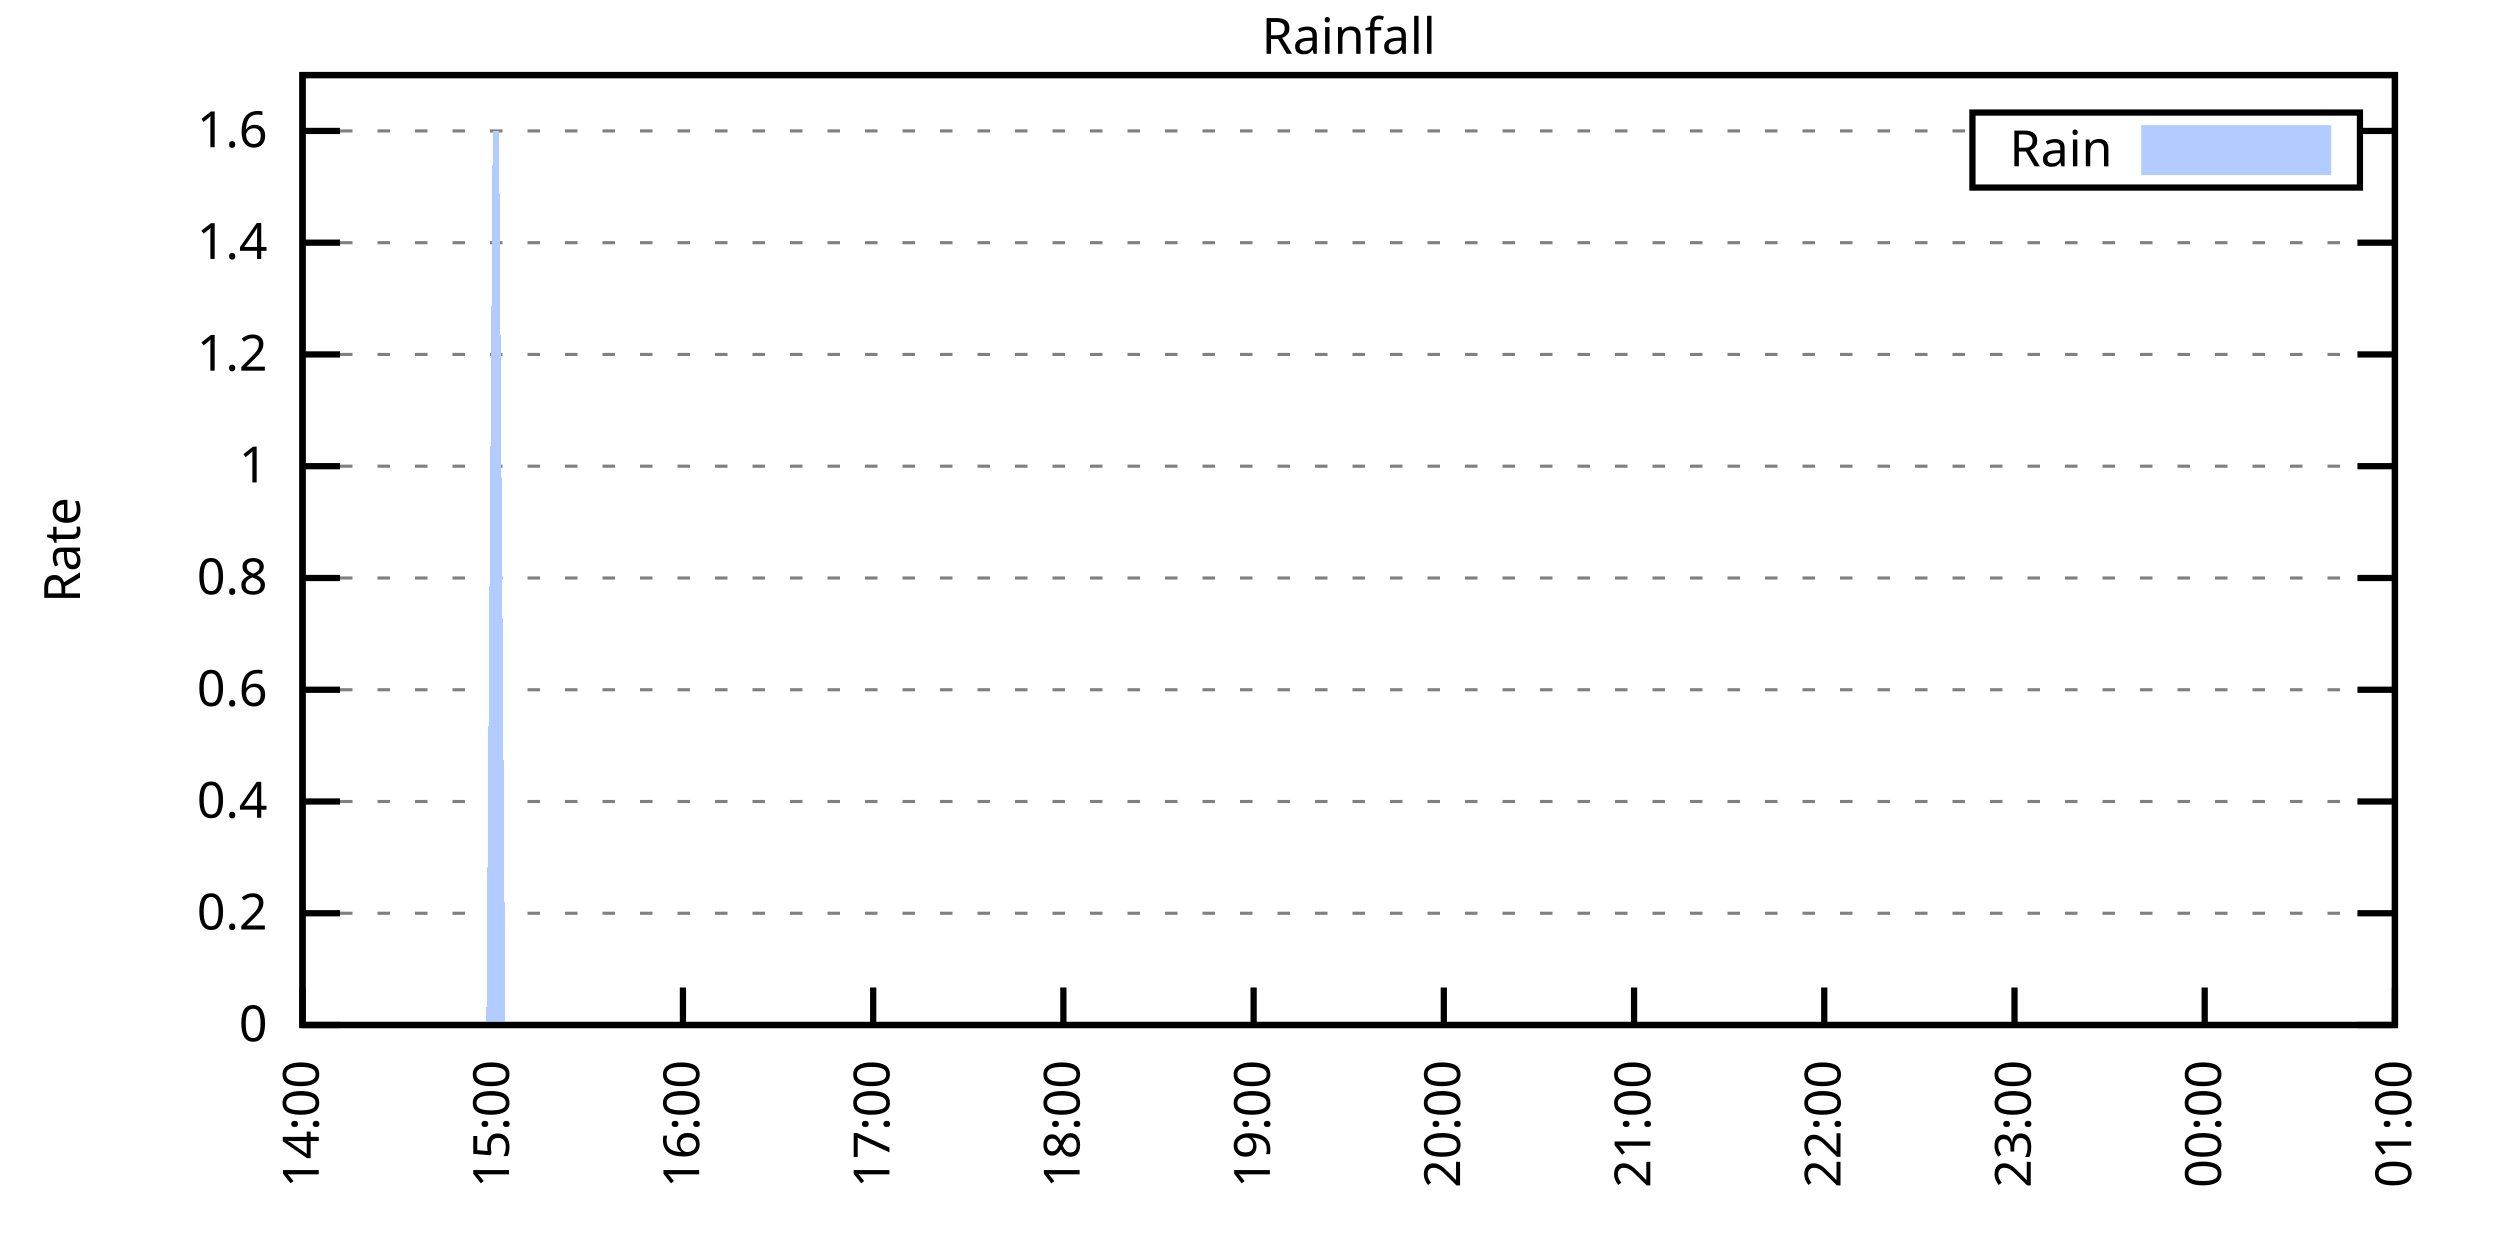
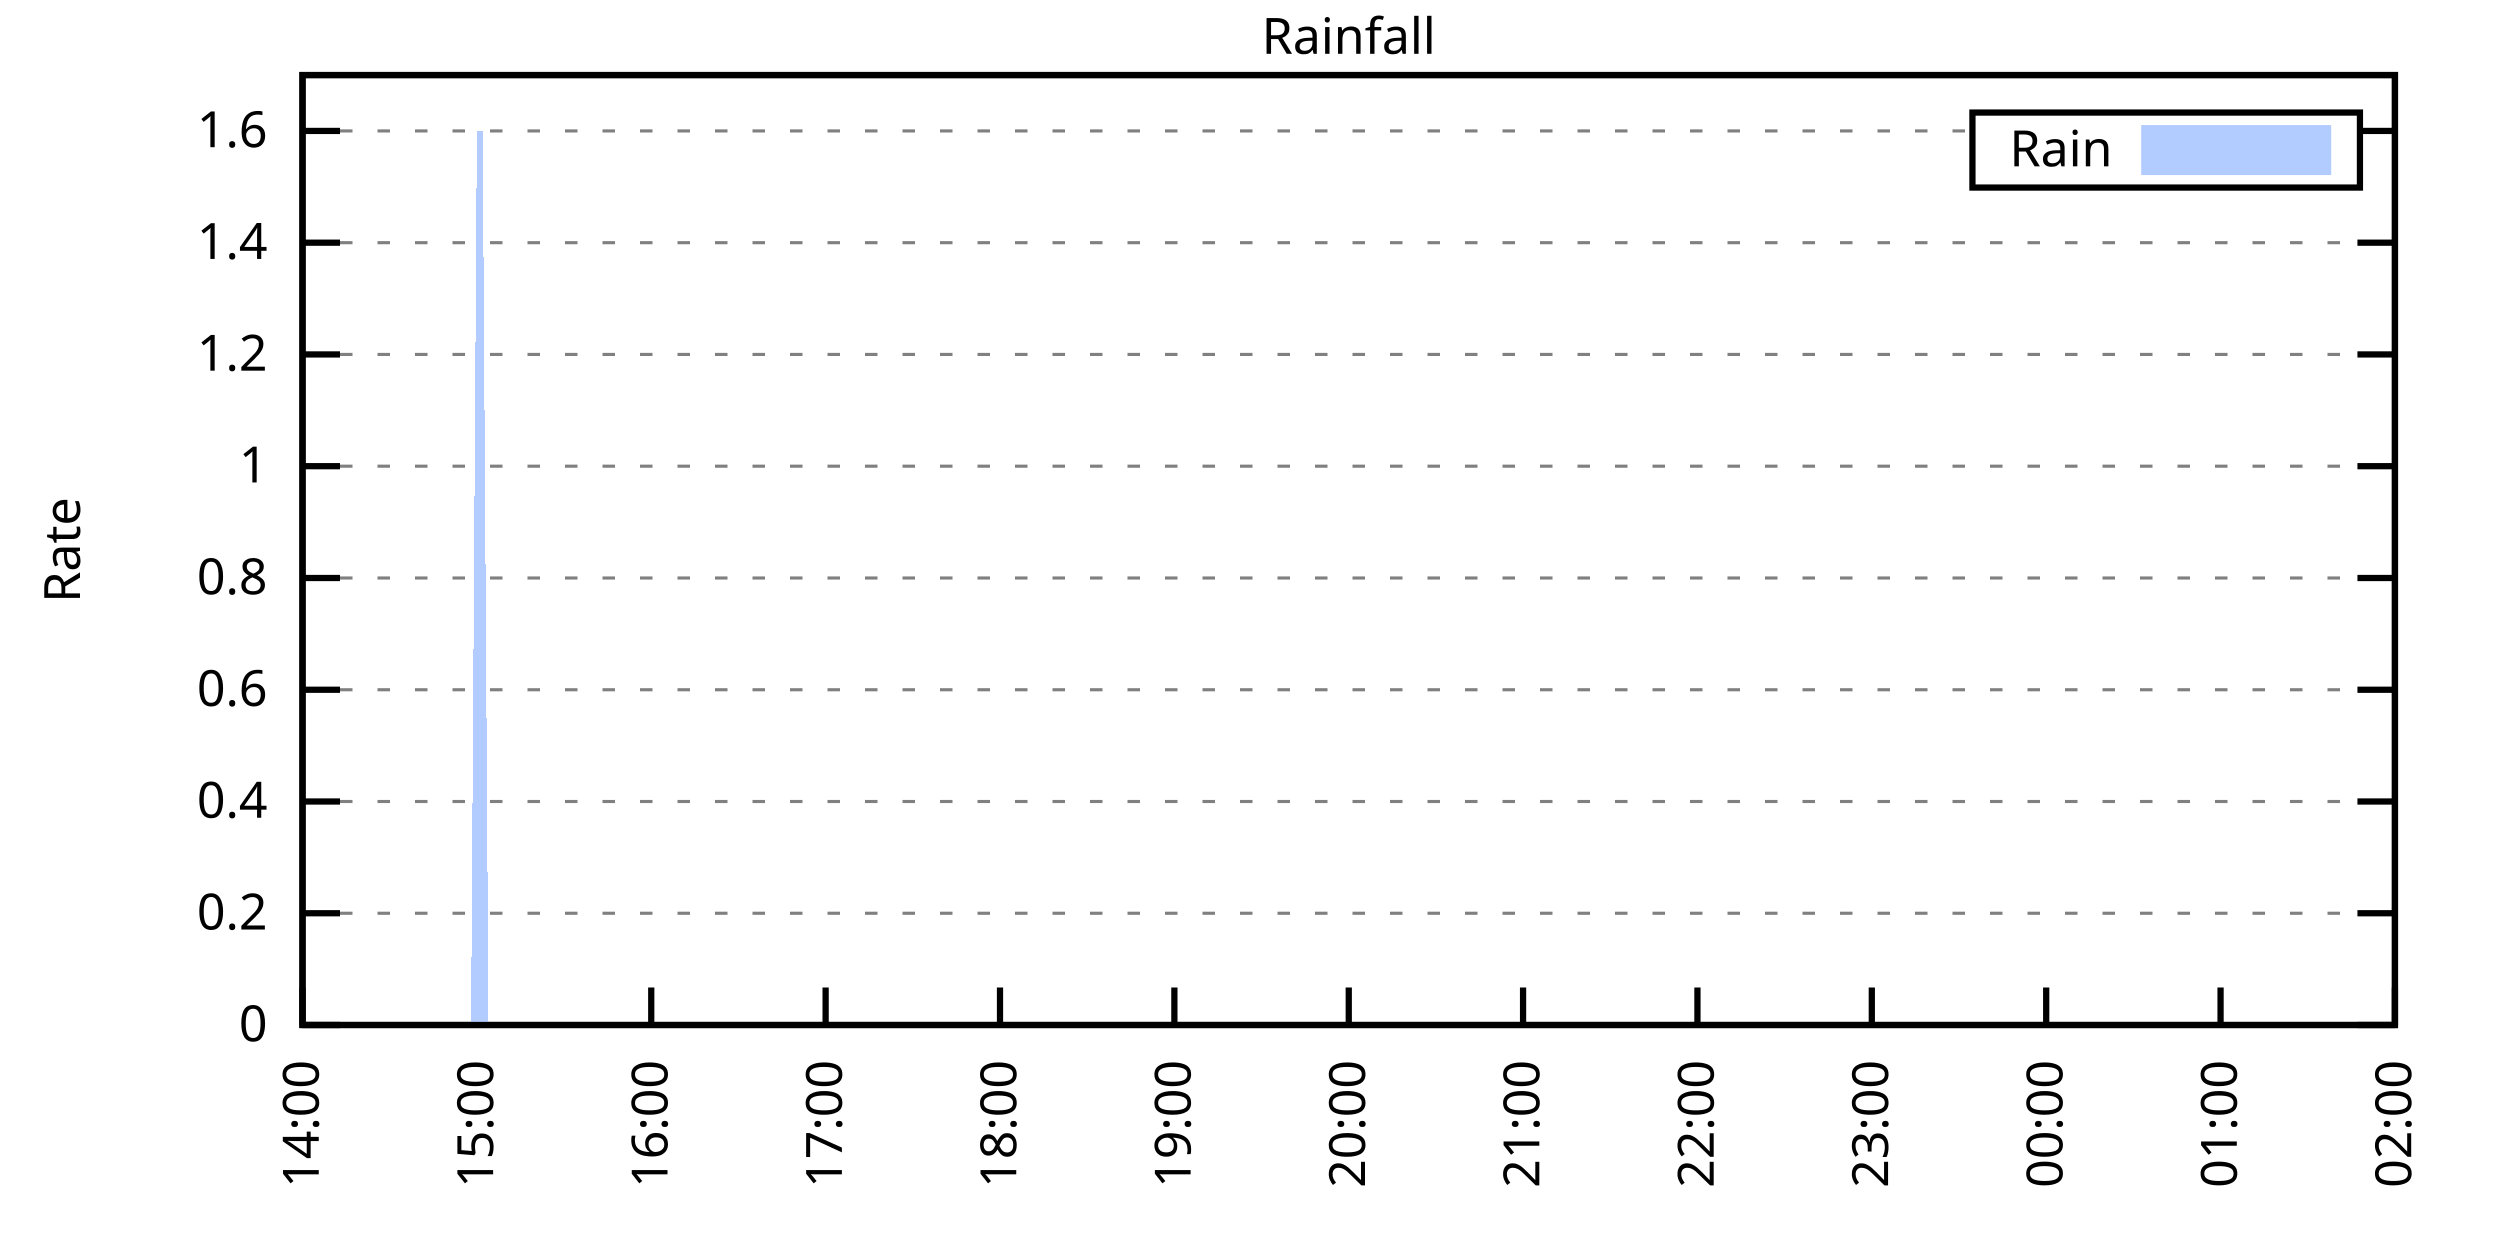
<svg xmlns="http://www.w3.org/2000/svg" xmlns:xlink="http://www.w3.org/1999/xlink" width="400" height="200" viewBox="0 0 400 200">
  <g id="gnuplot_canvas">
    <rect x="0" y="0" width="400" height="200" fill="none" />
    <defs>
      <circle id="gpDot" r="0.5" stroke-width="0.5" stroke="currentColor" />
      <path id="gpPt0" stroke-width="0.333" stroke="currentColor" d="M-1,0 h2 M0,-1 v2" />
      <path id="gpPt1" stroke-width="0.333" stroke="currentColor" d="M-1,-1 L1,1 M1,-1 L-1,1" />
      <path id="gpPt2" stroke-width="0.333" stroke="currentColor" d="M-1,0 L1,0 M0,-1 L0,1 M-1,-1 L1,1 M-1,1 L1,-1" />
      <rect id="gpPt3" stroke-width="0.333" stroke="currentColor" x="-1" y="-1" width="2" height="2" />
      <rect id="gpPt4" stroke-width="0.333" stroke="currentColor" fill="currentColor" x="-1" y="-1" width="2" height="2" />
      <circle id="gpPt5" stroke-width="0.333" stroke="currentColor" cx="0" cy="0" r="1" />
      <use xlink:href="#gpPt5" id="gpPt6" fill="currentColor" stroke="none" />
      <path id="gpPt7" stroke-width="0.333" stroke="currentColor" d="M0,-1.33 L-1.33,0.67 L1.33,0.67 z" />
      <use xlink:href="#gpPt7" id="gpPt8" fill="currentColor" stroke="none" />
      <use xlink:href="#gpPt7" id="gpPt9" stroke="currentColor" transform="rotate(180)" />
      <use xlink:href="#gpPt9" id="gpPt10" fill="currentColor" stroke="none" />
      <use xlink:href="#gpPt3" id="gpPt11" stroke="currentColor" transform="rotate(45)" />
      <use xlink:href="#gpPt11" id="gpPt12" fill="currentColor" stroke="none" />
      <path id="gpPt13" stroke-width="0.333" stroke="currentColor" d="M0,1.330 L1.265,0.411 L0.782,-1.067 L-0.782,-1.076 L-1.265,0.411 z" />
      <use xlink:href="#gpPt13" id="gpPt14" fill="currentColor" stroke="none" />
      <filter id="textbox" filterUnits="objectBoundingBox" x="0" y="0" height="1" width="1">
        <feFlood flood-color="white" flood-opacity="1" result="bgnd" />
        <feComposite in="SourceGraphic" in2="bgnd" operator="atop" />
      </filter>
      <filter id="greybox" filterUnits="objectBoundingBox" x="0" y="0" height="1" width="1">
        <feFlood flood-color="lightgrey" flood-opacity="1" result="grey" />
        <feComposite in="SourceGraphic" in2="grey" operator="atop" />
      </filter>
    </defs>
    <g fill="none" color="white" stroke="currentColor" stroke-width="1.00" stroke-linecap="butt" stroke-linejoin="miter">
</g>
    <g fill="none" color="black" stroke="currentColor" stroke-width="1.00" stroke-linecap="butt" stroke-linejoin="miter">
      <g stroke="none" shape-rendering="crispEdges">
        <polygon fill="rgb(255, 255, 255)" points="48.40,164.00 383.18,164.00 383.18,12.02 48.40,12.02 " />
      </g>
    </g>
    <g fill="none" color="black" stroke="currentColor" stroke-width="1.00" stroke-linecap="butt" stroke-linejoin="miter">
</g>
    <g fill="none" color="black" stroke="black" stroke-width="0.50" stroke-linecap="butt" stroke-linejoin="miter">
</g>
    <g fill="none" color="gray" stroke="currentColor" stroke-width="0.50" stroke-linecap="butt" stroke-linejoin="miter">
      <path stroke="gray" stroke-dasharray="2,4" class="gridline" d="M48.40,164.00 L383.19,164.00  " />
    </g>
    <g fill="none" color="gray" stroke="gray" stroke-width="1.00" stroke-linecap="butt" stroke-linejoin="miter">
</g>
    <g fill="none" color="black" stroke="currentColor" stroke-width="1.00" stroke-linecap="butt" stroke-linejoin="miter">
      <path stroke="black" d="M48.40,164.00 L54.40,164.00 M383.19,164.00 L377.19,164.00  " />
      <g transform="translate(42.80,166.60)" stroke="none" fill="black" font-family="Sans" font-size="8.00" text-anchor="end">
        <text>
          <tspan font-family="Sans"> 0</tspan>
        </text>
      </g>
    </g>
    <g fill="none" color="black" stroke="currentColor" stroke-width="1.00" stroke-linecap="butt" stroke-linejoin="miter">
</g>
    <g fill="none" color="black" stroke="black" stroke-width="0.50" stroke-linecap="butt" stroke-linejoin="miter">
</g>
    <g fill="none" color="gray" stroke="currentColor" stroke-width="0.50" stroke-linecap="butt" stroke-linejoin="miter">
      <path stroke="gray" stroke-dasharray="2,4" class="gridline" d="M48.40,146.12 L383.19,146.12  " />
    </g>
    <g fill="none" color="gray" stroke="gray" stroke-width="1.00" stroke-linecap="butt" stroke-linejoin="miter">
</g>
    <g fill="none" color="black" stroke="currentColor" stroke-width="1.00" stroke-linecap="butt" stroke-linejoin="miter">
      <path stroke="black" d="M48.40,146.12 L54.40,146.12 M383.19,146.12 L377.19,146.12  " />
      <g transform="translate(42.80,148.72)" stroke="none" fill="black" font-family="Sans" font-size="8.00" text-anchor="end">
        <text>
          <tspan font-family="Sans"> 0.2</tspan>
        </text>
      </g>
    </g>
    <g fill="none" color="black" stroke="currentColor" stroke-width="1.00" stroke-linecap="butt" stroke-linejoin="miter">
</g>
    <g fill="none" color="black" stroke="black" stroke-width="0.50" stroke-linecap="butt" stroke-linejoin="miter">
</g>
    <g fill="none" color="gray" stroke="currentColor" stroke-width="0.50" stroke-linecap="butt" stroke-linejoin="miter">
      <path stroke="gray" stroke-dasharray="2,4" class="gridline" d="M48.40,128.24 L383.19,128.24  " />
    </g>
    <g fill="none" color="gray" stroke="gray" stroke-width="1.00" stroke-linecap="butt" stroke-linejoin="miter">
</g>
    <g fill="none" color="black" stroke="currentColor" stroke-width="1.00" stroke-linecap="butt" stroke-linejoin="miter">
      <path stroke="black" d="M48.40,128.24 L54.40,128.24 M383.19,128.24 L377.19,128.24  " />
      <g transform="translate(42.80,130.84)" stroke="none" fill="black" font-family="Sans" font-size="8.00" text-anchor="end">
        <text>
          <tspan font-family="Sans"> 0.4</tspan>
        </text>
      </g>
    </g>
    <g fill="none" color="black" stroke="currentColor" stroke-width="1.00" stroke-linecap="butt" stroke-linejoin="miter">
</g>
    <g fill="none" color="black" stroke="black" stroke-width="0.50" stroke-linecap="butt" stroke-linejoin="miter">
</g>
    <g fill="none" color="gray" stroke="currentColor" stroke-width="0.50" stroke-linecap="butt" stroke-linejoin="miter">
      <path stroke="gray" stroke-dasharray="2,4" class="gridline" d="M48.40,110.36 L383.19,110.36  " />
    </g>
    <g fill="none" color="gray" stroke="gray" stroke-width="1.00" stroke-linecap="butt" stroke-linejoin="miter">
</g>
    <g fill="none" color="black" stroke="currentColor" stroke-width="1.00" stroke-linecap="butt" stroke-linejoin="miter">
      <path stroke="black" d="M48.40,110.36 L54.40,110.36 M383.19,110.36 L377.19,110.36  " />
      <g transform="translate(42.80,112.96)" stroke="none" fill="black" font-family="Sans" font-size="8.00" text-anchor="end">
        <text>
          <tspan font-family="Sans"> 0.6</tspan>
        </text>
      </g>
    </g>
    <g fill="none" color="black" stroke="currentColor" stroke-width="1.00" stroke-linecap="butt" stroke-linejoin="miter">
</g>
    <g fill="none" color="black" stroke="black" stroke-width="0.50" stroke-linecap="butt" stroke-linejoin="miter">
</g>
    <g fill="none" color="gray" stroke="currentColor" stroke-width="0.50" stroke-linecap="butt" stroke-linejoin="miter">
      <path stroke="gray" stroke-dasharray="2,4" class="gridline" d="M48.40,92.48 L383.19,92.48  " />
    </g>
    <g fill="none" color="gray" stroke="gray" stroke-width="1.00" stroke-linecap="butt" stroke-linejoin="miter">
</g>
    <g fill="none" color="black" stroke="currentColor" stroke-width="1.00" stroke-linecap="butt" stroke-linejoin="miter">
      <path stroke="black" d="M48.40,92.48 L54.40,92.48 M383.19,92.48 L377.19,92.48  " />
      <g transform="translate(42.80,95.08)" stroke="none" fill="black" font-family="Sans" font-size="8.00" text-anchor="end">
        <text>
          <tspan font-family="Sans"> 0.8</tspan>
        </text>
      </g>
    </g>
    <g fill="none" color="black" stroke="currentColor" stroke-width="1.00" stroke-linecap="butt" stroke-linejoin="miter">
</g>
    <g fill="none" color="black" stroke="black" stroke-width="0.50" stroke-linecap="butt" stroke-linejoin="miter">
</g>
    <g fill="none" color="gray" stroke="currentColor" stroke-width="0.50" stroke-linecap="butt" stroke-linejoin="miter">
      <path stroke="gray" stroke-dasharray="2,4" class="gridline" d="M48.40,74.59 L383.19,74.59  " />
    </g>
    <g fill="none" color="gray" stroke="gray" stroke-width="1.00" stroke-linecap="butt" stroke-linejoin="miter">
</g>
    <g fill="none" color="black" stroke="currentColor" stroke-width="1.00" stroke-linecap="butt" stroke-linejoin="miter">
      <path stroke="black" d="M48.40,74.59 L54.40,74.59 M383.19,74.59 L377.19,74.59  " />
      <g transform="translate(42.80,77.19)" stroke="none" fill="black" font-family="Sans" font-size="8.00" text-anchor="end">
        <text>
          <tspan font-family="Sans"> 1</tspan>
        </text>
      </g>
    </g>
    <g fill="none" color="black" stroke="currentColor" stroke-width="1.00" stroke-linecap="butt" stroke-linejoin="miter">
</g>
    <g fill="none" color="black" stroke="black" stroke-width="0.50" stroke-linecap="butt" stroke-linejoin="miter">
</g>
    <g fill="none" color="gray" stroke="currentColor" stroke-width="0.50" stroke-linecap="butt" stroke-linejoin="miter">
      <path stroke="gray" stroke-dasharray="2,4" class="gridline" d="M48.40,56.71 L383.19,56.71  " />
    </g>
    <g fill="none" color="gray" stroke="gray" stroke-width="1.00" stroke-linecap="butt" stroke-linejoin="miter">
</g>
    <g fill="none" color="black" stroke="currentColor" stroke-width="1.00" stroke-linecap="butt" stroke-linejoin="miter">
      <path stroke="black" d="M48.40,56.71 L54.40,56.71 M383.19,56.71 L377.19,56.71  " />
      <g transform="translate(42.80,59.31)" stroke="none" fill="black" font-family="Sans" font-size="8.00" text-anchor="end">
        <text>
          <tspan font-family="Sans"> 1.2</tspan>
        </text>
      </g>
    </g>
    <g fill="none" color="black" stroke="currentColor" stroke-width="1.00" stroke-linecap="butt" stroke-linejoin="miter">
</g>
    <g fill="none" color="black" stroke="black" stroke-width="0.50" stroke-linecap="butt" stroke-linejoin="miter">
</g>
    <g fill="none" color="gray" stroke="currentColor" stroke-width="0.50" stroke-linecap="butt" stroke-linejoin="miter">
      <path stroke="gray" stroke-dasharray="2,4" class="gridline" d="M48.40,38.83 L383.19,38.83  " />
    </g>
    <g fill="none" color="gray" stroke="gray" stroke-width="1.00" stroke-linecap="butt" stroke-linejoin="miter">
</g>
    <g fill="none" color="black" stroke="currentColor" stroke-width="1.00" stroke-linecap="butt" stroke-linejoin="miter">
      <path stroke="black" d="M48.40,38.83 L54.40,38.83 M383.19,38.83 L377.19,38.83  " />
      <g transform="translate(42.80,41.43)" stroke="none" fill="black" font-family="Sans" font-size="8.00" text-anchor="end">
        <text>
          <tspan font-family="Sans"> 1.4</tspan>
        </text>
      </g>
    </g>
    <g fill="none" color="black" stroke="currentColor" stroke-width="1.00" stroke-linecap="butt" stroke-linejoin="miter">
</g>
    <g fill="none" color="black" stroke="black" stroke-width="0.50" stroke-linecap="butt" stroke-linejoin="miter">
</g>
    <g fill="none" color="gray" stroke="currentColor" stroke-width="0.50" stroke-linecap="butt" stroke-linejoin="miter">
      <path stroke="gray" stroke-dasharray="2,4" class="gridline" d="M48.40,20.95 L315.59,20.95 M377.59,20.95 L383.19,20.95  " />
    </g>
    <g fill="none" color="gray" stroke="gray" stroke-width="1.00" stroke-linecap="butt" stroke-linejoin="miter">
</g>
    <g fill="none" color="black" stroke="currentColor" stroke-width="1.00" stroke-linecap="butt" stroke-linejoin="miter">
      <path stroke="black" d="M48.40,20.95 L54.40,20.95 M383.19,20.95 L377.19,20.95  " />
      <g transform="translate(42.80,23.55)" stroke="none" fill="black" font-family="Sans" font-size="8.00" text-anchor="end">
        <text>
          <tspan font-family="Sans"> 1.6</tspan>
        </text>
      </g>
    </g>
    <g fill="none" color="black" stroke="currentColor" stroke-width="1.00" stroke-linecap="butt" stroke-linejoin="miter">
      <path stroke="black" d="M48.40,164.00 L48.40,158.00  " />
      <g transform="translate(51.00,169.60) rotate(270.00)" stroke="none" fill="black" font-family="Sans" font-size="8.00" text-anchor="end">
        <text>
          <tspan font-family="Sans">14:00</tspan>
        </text>
      </g>
    </g>
    <g fill="none" color="black" stroke="currentColor" stroke-width="1.00" stroke-linecap="butt" stroke-linejoin="miter">
-       <path stroke="black" d="M78.84,164.00 L78.84,158.00  " />
-       <g transform="translate(81.44,169.60) rotate(270.00)" stroke="none" fill="black" font-family="Sans" font-size="8.00" text-anchor="end">
+       <path stroke="black" d="M76.30,164.00 L76.30,158.00  " />
+       <g transform="translate(78.90,169.60) rotate(270.00)" stroke="none" fill="black" font-family="Sans" font-size="8.00" text-anchor="end">
        <text>
          <tspan font-family="Sans">15:00</tspan>
        </text>
      </g>
    </g>
    <g fill="none" color="black" stroke="currentColor" stroke-width="1.00" stroke-linecap="butt" stroke-linejoin="miter">
-       <path stroke="black" d="M109.27,164.00 L109.27,158.00  " />
-       <g transform="translate(111.87,169.60) rotate(270.00)" stroke="none" fill="black" font-family="Sans" font-size="8.00" text-anchor="end">
+       <path stroke="black" d="M104.20,164.00 L104.20,158.00  " />
+       <g transform="translate(106.80,169.60) rotate(270.00)" stroke="none" fill="black" font-family="Sans" font-size="8.00" text-anchor="end">
        <text>
          <tspan font-family="Sans">16:00</tspan>
        </text>
      </g>
    </g>
    <g fill="none" color="black" stroke="currentColor" stroke-width="1.00" stroke-linecap="butt" stroke-linejoin="miter">
-       <path stroke="black" d="M139.71,164.00 L139.71,158.00  " />
-       <g transform="translate(142.31,169.60) rotate(270.00)" stroke="none" fill="black" font-family="Sans" font-size="8.00" text-anchor="end">
+       <path stroke="black" d="M132.10,164.00 L132.10,158.00  " />
+       <g transform="translate(134.70,169.60) rotate(270.00)" stroke="none" fill="black" font-family="Sans" font-size="8.00" text-anchor="end">
        <text>
          <tspan font-family="Sans">17:00</tspan>
        </text>
      </g>
    </g>
    <g fill="none" color="black" stroke="currentColor" stroke-width="1.00" stroke-linecap="butt" stroke-linejoin="miter">
-       <path stroke="black" d="M170.14,164.00 L170.14,158.00  " />
-       <g transform="translate(172.74,169.60) rotate(270.00)" stroke="none" fill="black" font-family="Sans" font-size="8.00" text-anchor="end">
+       <path stroke="black" d="M160.00,164.00 L160.00,158.00  " />
+       <g transform="translate(162.60,169.60) rotate(270.00)" stroke="none" fill="black" font-family="Sans" font-size="8.00" text-anchor="end">
        <text>
          <tspan font-family="Sans">18:00</tspan>
        </text>
      </g>
    </g>
    <g fill="none" color="black" stroke="currentColor" stroke-width="1.00" stroke-linecap="butt" stroke-linejoin="miter">
-       <path stroke="black" d="M200.58,164.00 L200.58,158.00  " />
-       <g transform="translate(203.18,169.60) rotate(270.00)" stroke="none" fill="black" font-family="Sans" font-size="8.00" text-anchor="end">
+       <path stroke="black" d="M187.90,164.00 L187.90,158.00  " />
+       <g transform="translate(190.50,169.60) rotate(270.00)" stroke="none" fill="black" font-family="Sans" font-size="8.00" text-anchor="end">
        <text>
          <tspan font-family="Sans">19:00</tspan>
        </text>
      </g>
    </g>
    <g fill="none" color="black" stroke="currentColor" stroke-width="1.00" stroke-linecap="butt" stroke-linejoin="miter">
-       <path stroke="black" d="M231.01,164.00 L231.01,158.00  " />
-       <g transform="translate(233.61,169.60) rotate(270.00)" stroke="none" fill="black" font-family="Sans" font-size="8.00" text-anchor="end">
+       <path stroke="black" d="M215.80,164.00 L215.80,158.00  " />
+       <g transform="translate(218.40,169.60) rotate(270.00)" stroke="none" fill="black" font-family="Sans" font-size="8.00" text-anchor="end">
        <text>
          <tspan font-family="Sans">20:00</tspan>
        </text>
      </g>
    </g>
    <g fill="none" color="black" stroke="currentColor" stroke-width="1.00" stroke-linecap="butt" stroke-linejoin="miter">
-       <path stroke="black" d="M261.45,164.00 L261.45,158.00  " />
-       <g transform="translate(264.05,169.60) rotate(270.00)" stroke="none" fill="black" font-family="Sans" font-size="8.00" text-anchor="end">
+       <path stroke="black" d="M243.69,164.00 L243.69,158.00  " />
+       <g transform="translate(246.29,169.60) rotate(270.00)" stroke="none" fill="black" font-family="Sans" font-size="8.00" text-anchor="end">
        <text>
          <tspan font-family="Sans">21:00</tspan>
        </text>
      </g>
    </g>
    <g fill="none" color="black" stroke="currentColor" stroke-width="1.00" stroke-linecap="butt" stroke-linejoin="miter">
-       <path stroke="black" d="M291.88,164.00 L291.88,158.00  " />
-       <g transform="translate(294.48,169.60) rotate(270.00)" stroke="none" fill="black" font-family="Sans" font-size="8.00" text-anchor="end">
+       <path stroke="black" d="M271.59,164.00 L271.59,158.00  " />
+       <g transform="translate(274.19,169.60) rotate(270.00)" stroke="none" fill="black" font-family="Sans" font-size="8.00" text-anchor="end">
        <text>
          <tspan font-family="Sans">22:00</tspan>
        </text>
      </g>
    </g>
    <g fill="none" color="black" stroke="currentColor" stroke-width="1.00" stroke-linecap="butt" stroke-linejoin="miter">
-       <path stroke="black" d="M322.32,164.00 L322.32,158.00  " />
-       <g transform="translate(324.92,169.60) rotate(270.00)" stroke="none" fill="black" font-family="Sans" font-size="8.00" text-anchor="end">
+       <path stroke="black" d="M299.49,164.00 L299.49,158.00  " />
+       <g transform="translate(302.09,169.60) rotate(270.00)" stroke="none" fill="black" font-family="Sans" font-size="8.00" text-anchor="end">
        <text>
          <tspan font-family="Sans">23:00</tspan>
        </text>
      </g>
    </g>
    <g fill="none" color="black" stroke="currentColor" stroke-width="1.00" stroke-linecap="butt" stroke-linejoin="miter">
-       <path stroke="black" d="M352.75,164.00 L352.75,158.00  " />
-       <g transform="translate(355.35,169.60) rotate(270.00)" stroke="none" fill="black" font-family="Sans" font-size="8.00" text-anchor="end">
+       <path stroke="black" d="M327.39,164.00 L327.39,158.00  " />
+       <g transform="translate(329.99,169.60) rotate(270.00)" stroke="none" fill="black" font-family="Sans" font-size="8.00" text-anchor="end">
        <text>
          <tspan font-family="Sans">00:00</tspan>
+         </text>
+       </g>
+     </g>
+     <g fill="none" color="black" stroke="currentColor" stroke-width="1.00" stroke-linecap="butt" stroke-linejoin="miter">
+       <path stroke="black" d="M355.29,164.00 L355.29,158.00  " />
+       <g transform="translate(357.89,169.60) rotate(270.00)" stroke="none" fill="black" font-family="Sans" font-size="8.00" text-anchor="end">
+         <text>
+           <tspan font-family="Sans">01:00</tspan>
        </text>
      </g>
    </g>
    <g fill="none" color="black" stroke="currentColor" stroke-width="1.00" stroke-linecap="butt" stroke-linejoin="miter">
      <path stroke="black" d="M383.19,164.00 L383.19,158.00  " />
      <g transform="translate(385.79,169.60) rotate(270.00)" stroke="none" fill="black" font-family="Sans" font-size="8.00" text-anchor="end">
        <text>
-           <tspan font-family="Sans">01:00</tspan>
+           <tspan font-family="Sans">02:00</tspan>
        </text>
      </g>
    </g>
    <g fill="none" color="black" stroke="currentColor" stroke-width="1.00" stroke-linecap="butt" stroke-linejoin="miter">
</g>
    <g fill="none" color="black" stroke="currentColor" stroke-width="1.00" stroke-linecap="butt" stroke-linejoin="miter">
      <path stroke="black" d="M48.40,12.01 L48.40,164.00 L383.19,164.00 L383.19,12.01 L48.40,12.01 Z  " />
    </g>
    <g fill="none" color="black" stroke="currentColor" stroke-width="1.00" stroke-linecap="butt" stroke-linejoin="miter">
</g>
    <g fill="none" color="black" stroke="currentColor" stroke-width="1.00" stroke-linecap="butt" stroke-linejoin="miter">
      <path stroke="black" d="M315.59,30.01 L315.59,18.01 L377.59,18.01 L377.59,30.01 L315.59,30.01 Z  " />
    </g>
    <g id="Rainfall_plot_1">
      <g fill="none" color="white" stroke="black" stroke-width="2.00" stroke-linecap="butt" stroke-linejoin="miter">
</g>
      <g fill="none" color="black" stroke="currentColor" stroke-width="2.00" stroke-linecap="butt" stroke-linejoin="miter">
        <g transform="translate(337.99,26.61)" stroke="none" fill="black" font-family="Sans" font-size="8.00" text-anchor="end">
          <text>
            <tspan font-family="Sans">Rain</tspan>
          </text>
        </g>
      </g>
      <g fill="none" color="black" stroke="currentColor" stroke-width="2.00" stroke-linecap="butt" stroke-linejoin="miter">
        <g stroke="none" shape-rendering="crispEdges">
          <polygon fill="rgb(178, 204, 255)" points="343.59,27.01 371.99,27.01 371.99,21.01 343.59,21.01 " />
        </g>
        <path stroke="rgb(178, 204, 255)" d="M343.59,27.01 L371.99,27.01 L371.99,21.01 L343.59,21.01 L343.59,27.01 Z  " />
      </g>
      <g fill="none" color="black" stroke="currentColor" stroke-width="2.00" stroke-linecap="butt" stroke-linejoin="miter">
        <g stroke="none" shape-rendering="crispEdges">
-           <polygon fill="rgb(178, 204, 255)" points="67.68,164.00 68.69,164.00 69.70,164.00 70.72,164.00 74.78,164.00 75.79,164.00 76.81,164.00 77.82,164.00 78.84,20.95 79.85,20.95 80.86,164.00 81.88,164.00 82.89,164.00 83.91,164.00 84.92,164.00 85.94,164.00 86.95,164.00 87.97,164.00 88.98,164.00 90.00,164.00 91.01,164.00 92.02,164.00 93.04,164.00 94.05,164.00 95.07,164.00 96.08,164.00 97.10,164.00 98.11,164.00 99.13,164.00 100.14,164.00 101.15,164.00 102.17,164.00 103.18,164.00 104.20,164.00 105.21,164.00 106.23,164.00 107.24,164.00 108.26,164.00 109.27,164.00 110.29,164.00 111.30,164.00 112.31,164.00 113.33,164.00 114.34,164.00 115.36,164.00 116.37,164.00 117.39,164.00 118.40,164.00 119.42,164.00 120.43,164.00 121.45,164.00 122.46,164.00 123.47,164.00 124.49,164.00 125.50,164.00 126.52,164.00 127.53,164.00 128.55,164.00 129.56,164.00 130.58,164.00 131.59,164.00 132.60,164.00 133.62,164.00 134.63,164.00 135.65,164.00 136.66,164.00 137.68,164.00 138.69,164.00 139.71,164.00 140.72,164.00 141.74,164.00 142.75,164.00 143.76,164.00 144.78,164.00 145.79,164.00 146.81,164.00 147.82,164.00 148.84,164.00 149.85,164.00 150.87,164.00 151.88,164.00 152.90,164.00 153.91,164.00 154.92,164.00 155.94,164.00 156.95,164.00 157.97,164.00 158.98,164.00 160.00,164.00 161.01,164.00 162.03,164.00 163.04,164.00 164.05,164.00 165.07,164.00 166.08,164.00 167.10,164.00 168.11,164.00 169.13,164.00 170.14,164.00 171.16,164.00 172.17,164.00 173.19,164.00 174.20,164.00 175.21,164.00 176.23,164.00 177.24,164.00 178.26,164.00 179.27,164.00 180.29,164.00 181.30,164.00 182.32,164.00 183.33,164.00 184.35,164.00 185.36,164.00 186.37,164.00 187.39,164.00 188.40,164.00 189.42,164.00 190.43,164.00 191.45,164.00 192.46,164.00 193.48,164.00 194.49,164.00 195.50,164.00 196.52,164.00 197.53,164.00 198.55,164.00 199.56,164.00 200.58,164.00 201.59,164.00 202.61,164.00 203.62,164.00 204.64,164.00 205.65,164.00 206.66,164.00 207.68,164.00 208.69,164.00 209.71,164.00 210.72,164.00 211.74,164.00 212.75,164.00 213.77,164.00 214.78,164.00 215.80,164.00 216.81,164.00 217.82,164.00 218.84,164.00 219.85,164.00 220.87,164.00 221.88,164.00 222.90,164.00 223.91,164.00 224.93,164.00 225.94,164.00 226.95,164.00 227.97,164.00 228.98,164.00 230.00,164.00 231.01,164.00 232.03,164.00 233.04,164.00 234.06,164.00 235.07,164.00 236.09,164.00 237.10,164.00 238.11,164.00 239.13,164.00 240.14,164.00 241.16,164.00 242.17,164.00 243.19,164.00 244.20,164.00 245.22,164.00 246.23,164.00 247.24,164.00 248.26,164.00 249.27,164.00 250.29,164.00 251.30,164.00 252.32,164.00 253.33,164.00 254.35,164.00 255.36,164.00 256.38,164.00 257.39,164.00 258.40,164.00 259.42,164.00 260.43,164.00 261.45,164.00 262.46,164.00 263.48,164.00 264.49,164.00 265.51,164.00 266.52,164.00 267.54,164.00 268.55,164.00 269.56,164.00 270.58,164.00 271.59,164.00 272.61,164.00 273.62,164.00 274.64,164.00 275.65,164.00 276.67,164.00 277.68,164.00 278.69,164.00 279.71,164.00 280.72,164.00 281.74,164.00 282.75,164.00 283.77,164.00 284.78,164.00 285.80,164.00 286.81,164.00 287.83,164.00 288.84,164.00 289.85,164.00 290.87,164.00 291.88,164.00 292.90,164.00 293.91,164.00 294.93,164.00 295.94,164.00 296.96,164.00 297.97,164.00 298.99,164.00 300.00,164.00 301.01,164.00 302.03,164.00 303.04,164.00 304.06,164.00 305.07,164.00 306.09,164.00 307.10,164.00 308.12,164.00 309.13,164.00 310.14,164.00 311.16,164.00 312.17,164.00 313.19,164.00 314.20,164.00 315.22,164.00 316.23,164.00 317.25,164.00 318.26,164.00 319.28,164.00 320.29,164.00 321.30,164.00 322.32,164.00 323.33,164.00 324.35,164.00 325.36,164.00 326.38,164.00 327.39,164.00 328.41,164.00 329.42,164.00 330.44,164.00 331.45,164.00 332.46,164.00 333.48,164.00 334.49,164.00 335.51,164.00 336.52,164.00 337.54,164.00 338.55,164.00 339.57,164.00 340.58,164.00 341.59,164.00 342.61,164.00 343.62,164.00 344.64,164.00 345.65,164.00 346.67,164.00 347.68,164.00 348.70,164.00 349.71,164.00 350.73,164.00 351.74,164.00 352.75,164.00 353.77,164.00 354.78,164.00 355.80,164.00 356.81,164.00 357.83,164.00 358.84,164.00 359.86,164.00 360.87,164.00 361.89,164.00 362.90,164.00 363.91,164.00 364.93,164.00 365.94,164.00 366.96,164.00 367.97,164.00 368.99,164.00 370.00,164.00 371.02,164.00 372.03,164.00 373.04,164.00 374.06,164.00 375.07,164.00 376.09,164.00 377.10,164.00 378.12,164.00 379.13,164.00 380.15,164.00 381.16,164.00 382.18,164.00 383.19,164.00 383.19,164.00 67.68,164.00 " />
+           <polygon fill="rgb(178, 204, 255)" points="66.07,164.00 67.00,164.00 67.93,164.00 68.86,164.00 72.58,164.00 73.51,164.00 74.44,164.00 75.37,164.00 76.30,20.95 77.23,20.95 78.16,164.00 79.09,164.00 80.02,164.00 80.95,164.00 81.88,164.00 82.81,164.00 83.74,164.00 84.67,164.00 85.60,164.00 86.53,164.00 87.46,164.00 88.39,164.00 89.32,164.00 90.25,164.00 91.18,164.00 92.11,164.00 93.04,164.00 93.97,164.00 94.90,164.00 95.83,164.00 96.76,164.00 97.69,164.00 98.62,164.00 99.55,164.00 100.48,164.00 101.41,164.00 102.34,164.00 103.27,164.00 104.20,164.00 105.13,164.00 106.06,164.00 106.99,164.00 107.92,164.00 108.85,164.00 109.78,164.00 110.71,164.00 111.64,164.00 112.57,164.00 113.50,164.00 114.43,164.00 115.36,164.00 116.29,164.00 117.22,164.00 118.15,164.00 119.08,164.00 120.01,164.00 120.94,164.00 121.87,164.00 122.80,164.00 123.73,164.00 124.66,164.00 125.59,164.00 126.52,164.00 127.45,164.00 128.38,164.00 129.31,164.00 130.24,164.00 131.17,164.00 132.10,164.00 133.03,164.00 133.96,164.00 134.89,164.00 135.82,164.00 136.75,164.00 137.68,164.00 138.61,164.00 139.54,164.00 140.47,164.00 141.40,164.00 142.33,164.00 143.26,164.00 144.19,164.00 145.12,164.00 146.05,164.00 146.98,164.00 147.91,164.00 148.84,164.00 149.77,164.00 150.70,164.00 151.63,164.00 152.56,164.00 153.49,164.00 154.42,164.00 155.35,164.00 156.28,164.00 157.21,164.00 158.14,164.00 159.07,164.00 160.00,164.00 160.93,164.00 161.86,164.00 162.79,164.00 163.72,164.00 164.65,164.00 165.58,164.00 166.51,164.00 167.44,164.00 168.37,164.00 169.30,164.00 170.23,164.00 171.16,164.00 172.09,164.00 173.02,164.00 173.95,164.00 174.88,164.00 175.81,164.00 176.74,164.00 177.67,164.00 178.60,164.00 179.53,164.00 180.46,164.00 181.39,164.00 182.32,164.00 183.25,164.00 184.18,164.00 185.11,164.00 186.04,164.00 186.97,164.00 187.90,164.00 188.83,164.00 189.76,164.00 190.69,164.00 191.62,164.00 192.55,164.00 193.48,164.00 194.41,164.00 195.34,164.00 196.27,164.00 197.20,164.00 198.13,164.00 199.06,164.00 199.99,164.00 200.92,164.00 201.85,164.00 202.78,164.00 203.71,164.00 204.64,164.00 205.57,164.00 206.50,164.00 207.43,164.00 208.36,164.00 209.29,164.00 210.22,164.00 211.15,164.00 212.08,164.00 213.01,164.00 213.94,164.00 214.87,164.00 215.80,164.00 216.72,164.00 217.65,164.00 218.58,164.00 219.51,164.00 220.44,164.00 221.37,164.00 222.30,164.00 223.23,164.00 224.16,164.00 225.09,164.00 226.02,164.00 226.95,164.00 227.88,164.00 228.81,164.00 229.74,164.00 230.67,164.00 231.60,164.00 232.53,164.00 233.46,164.00 234.39,164.00 235.32,164.00 236.25,164.00 237.18,164.00 238.11,164.00 239.04,164.00 239.97,164.00 240.90,164.00 241.83,164.00 242.76,164.00 243.69,164.00 244.62,164.00 245.55,164.00 246.48,164.00 247.41,164.00 248.34,164.00 249.27,164.00 250.20,164.00 251.13,164.00 252.06,164.00 252.99,164.00 253.92,164.00 254.85,164.00 255.78,164.00 256.71,164.00 257.64,164.00 258.57,164.00 259.50,164.00 260.43,164.00 261.36,164.00 262.29,164.00 263.22,164.00 264.15,164.00 265.08,164.00 266.01,164.00 266.94,164.00 267.87,164.00 268.80,164.00 269.73,164.00 270.66,164.00 271.59,164.00 272.52,164.00 273.45,164.00 274.38,164.00 275.31,164.00 276.24,164.00 277.17,164.00 278.10,164.00 279.03,164.00 279.96,164.00 280.89,164.00 281.82,164.00 282.75,164.00 283.68,164.00 284.61,164.00 285.54,164.00 286.47,164.00 287.40,164.00 288.33,164.00 289.26,164.00 290.19,164.00 291.12,164.00 292.05,164.00 292.98,164.00 293.91,164.00 294.84,164.00 295.77,164.00 296.70,164.00 297.63,164.00 298.56,164.00 299.49,164.00 300.42,164.00 301.35,164.00 302.28,164.00 303.21,164.00 304.14,164.00 305.07,164.00 306.00,164.00 306.93,164.00 307.86,164.00 308.79,164.00 309.72,164.00 310.65,164.00 311.58,164.00 312.51,164.00 313.44,164.00 314.37,164.00 315.30,164.00 316.23,164.00 317.16,164.00 318.09,164.00 319.02,164.00 319.95,164.00 320.88,164.00 321.81,164.00 322.74,164.00 323.67,164.00 324.60,164.00 325.53,164.00 326.46,164.00 327.39,164.00 328.32,164.00 329.25,164.00 330.18,164.00 331.11,164.00 332.04,164.00 332.97,164.00 333.90,164.00 334.83,164.00 335.76,164.00 336.69,164.00 337.62,164.00 338.55,164.00 339.48,164.00 340.41,164.00 341.34,164.00 342.27,164.00 343.20,164.00 344.13,164.00 345.06,164.00 345.99,164.00 346.92,164.00 347.85,164.00 348.78,164.00 349.71,164.00 350.64,164.00 351.57,164.00 352.50,164.00 353.43,164.00 354.36,164.00 355.29,164.00 356.22,164.00 357.15,164.00 358.08,164.00 359.01,164.00 359.94,164.00 360.87,164.00 361.80,164.00 361.80,164.00 66.07,164.00 " />
        </g>
      </g>
    </g>
    <g fill="none" color="black" stroke="currentColor" stroke-width="2.00" stroke-linecap="butt" stroke-linejoin="miter">
</g>
    <g fill="none" color="black" stroke="black" stroke-width="1.00" stroke-linecap="butt" stroke-linejoin="miter">
</g>
    <g fill="none" color="black" stroke="currentColor" stroke-width="1.00" stroke-linecap="butt" stroke-linejoin="miter">
      <path stroke="black" d="M48.40,12.01 L48.40,164.00 L383.19,164.00 L383.19,12.01 L48.40,12.01 Z  " />
      <g transform="translate(12.80,88.01) rotate(270.00)" stroke="none" fill="black" font-family="Sans" font-size="8.00" text-anchor="middle">
        <text>
          <tspan font-family="Sans">Rate</tspan>
        </text>
      </g>
    </g>
    <g fill="none" color="black" stroke="currentColor" stroke-width="1.00" stroke-linecap="butt" stroke-linejoin="miter">
</g>
    <g fill="none" color="black" stroke="currentColor" stroke-width="1.00" stroke-linecap="butt" stroke-linejoin="miter">
      <g transform="translate(215.79,8.61)" stroke="none" fill="black" font-family="Sans" font-size="8.00" text-anchor="middle">
        <text>
          <tspan font-family="Sans">Rainfall</tspan>
        </text>
      </g>
    </g>
    <g fill="none" color="black" stroke="currentColor" stroke-width="1.00" stroke-linecap="butt" stroke-linejoin="miter">
</g>
  </g>
</svg>
